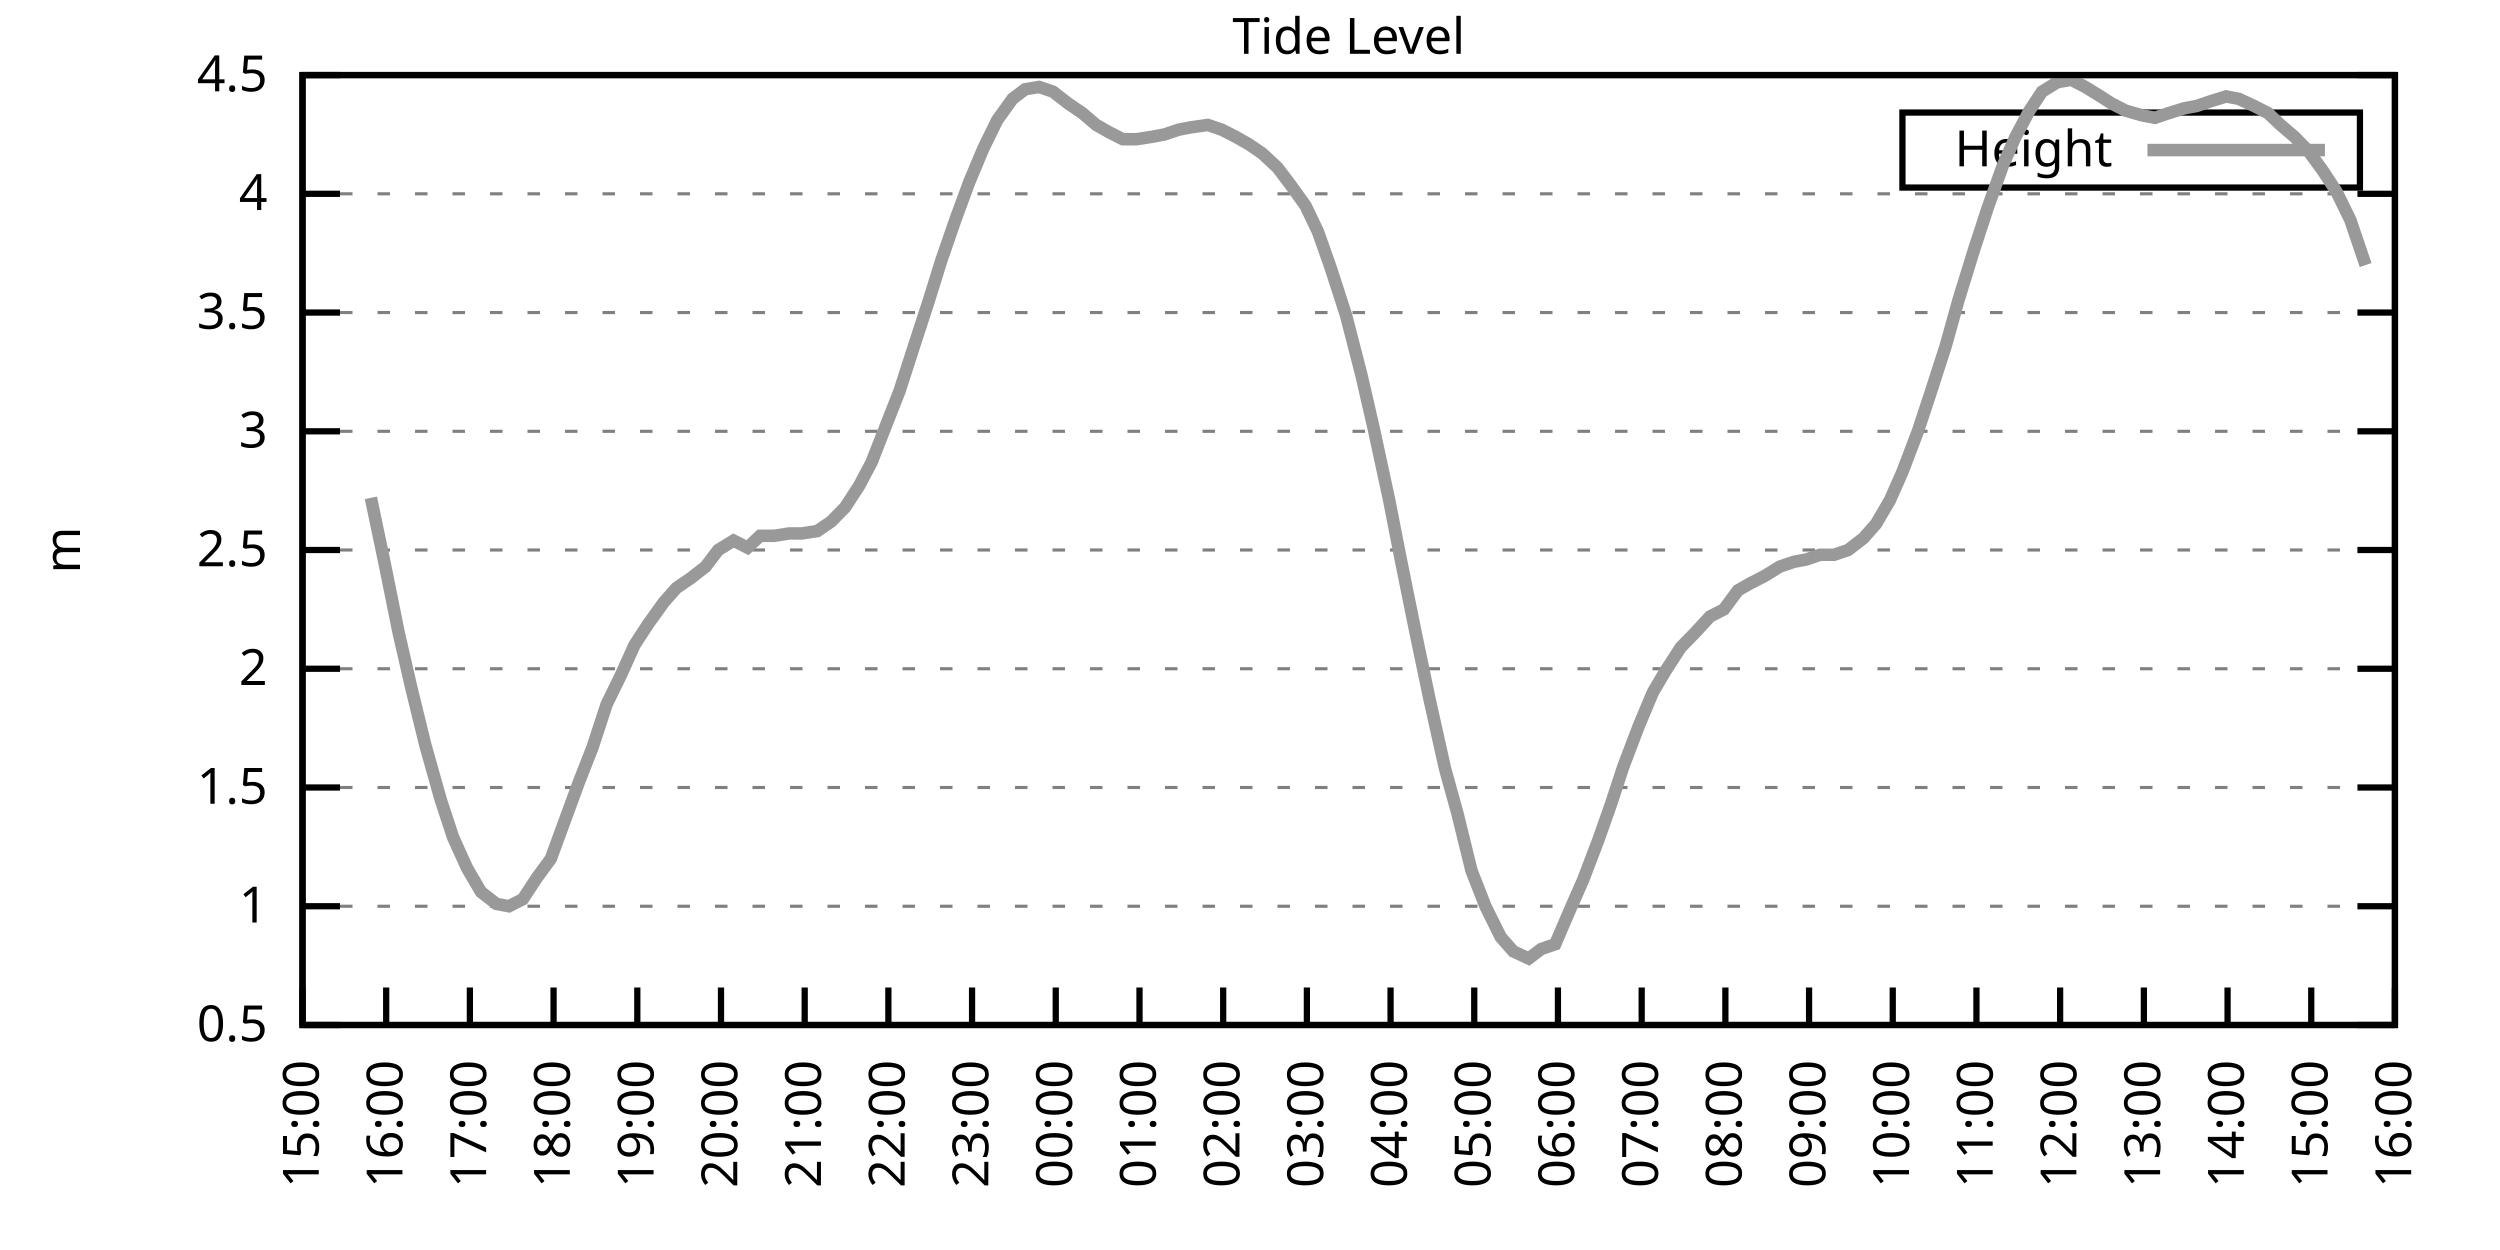
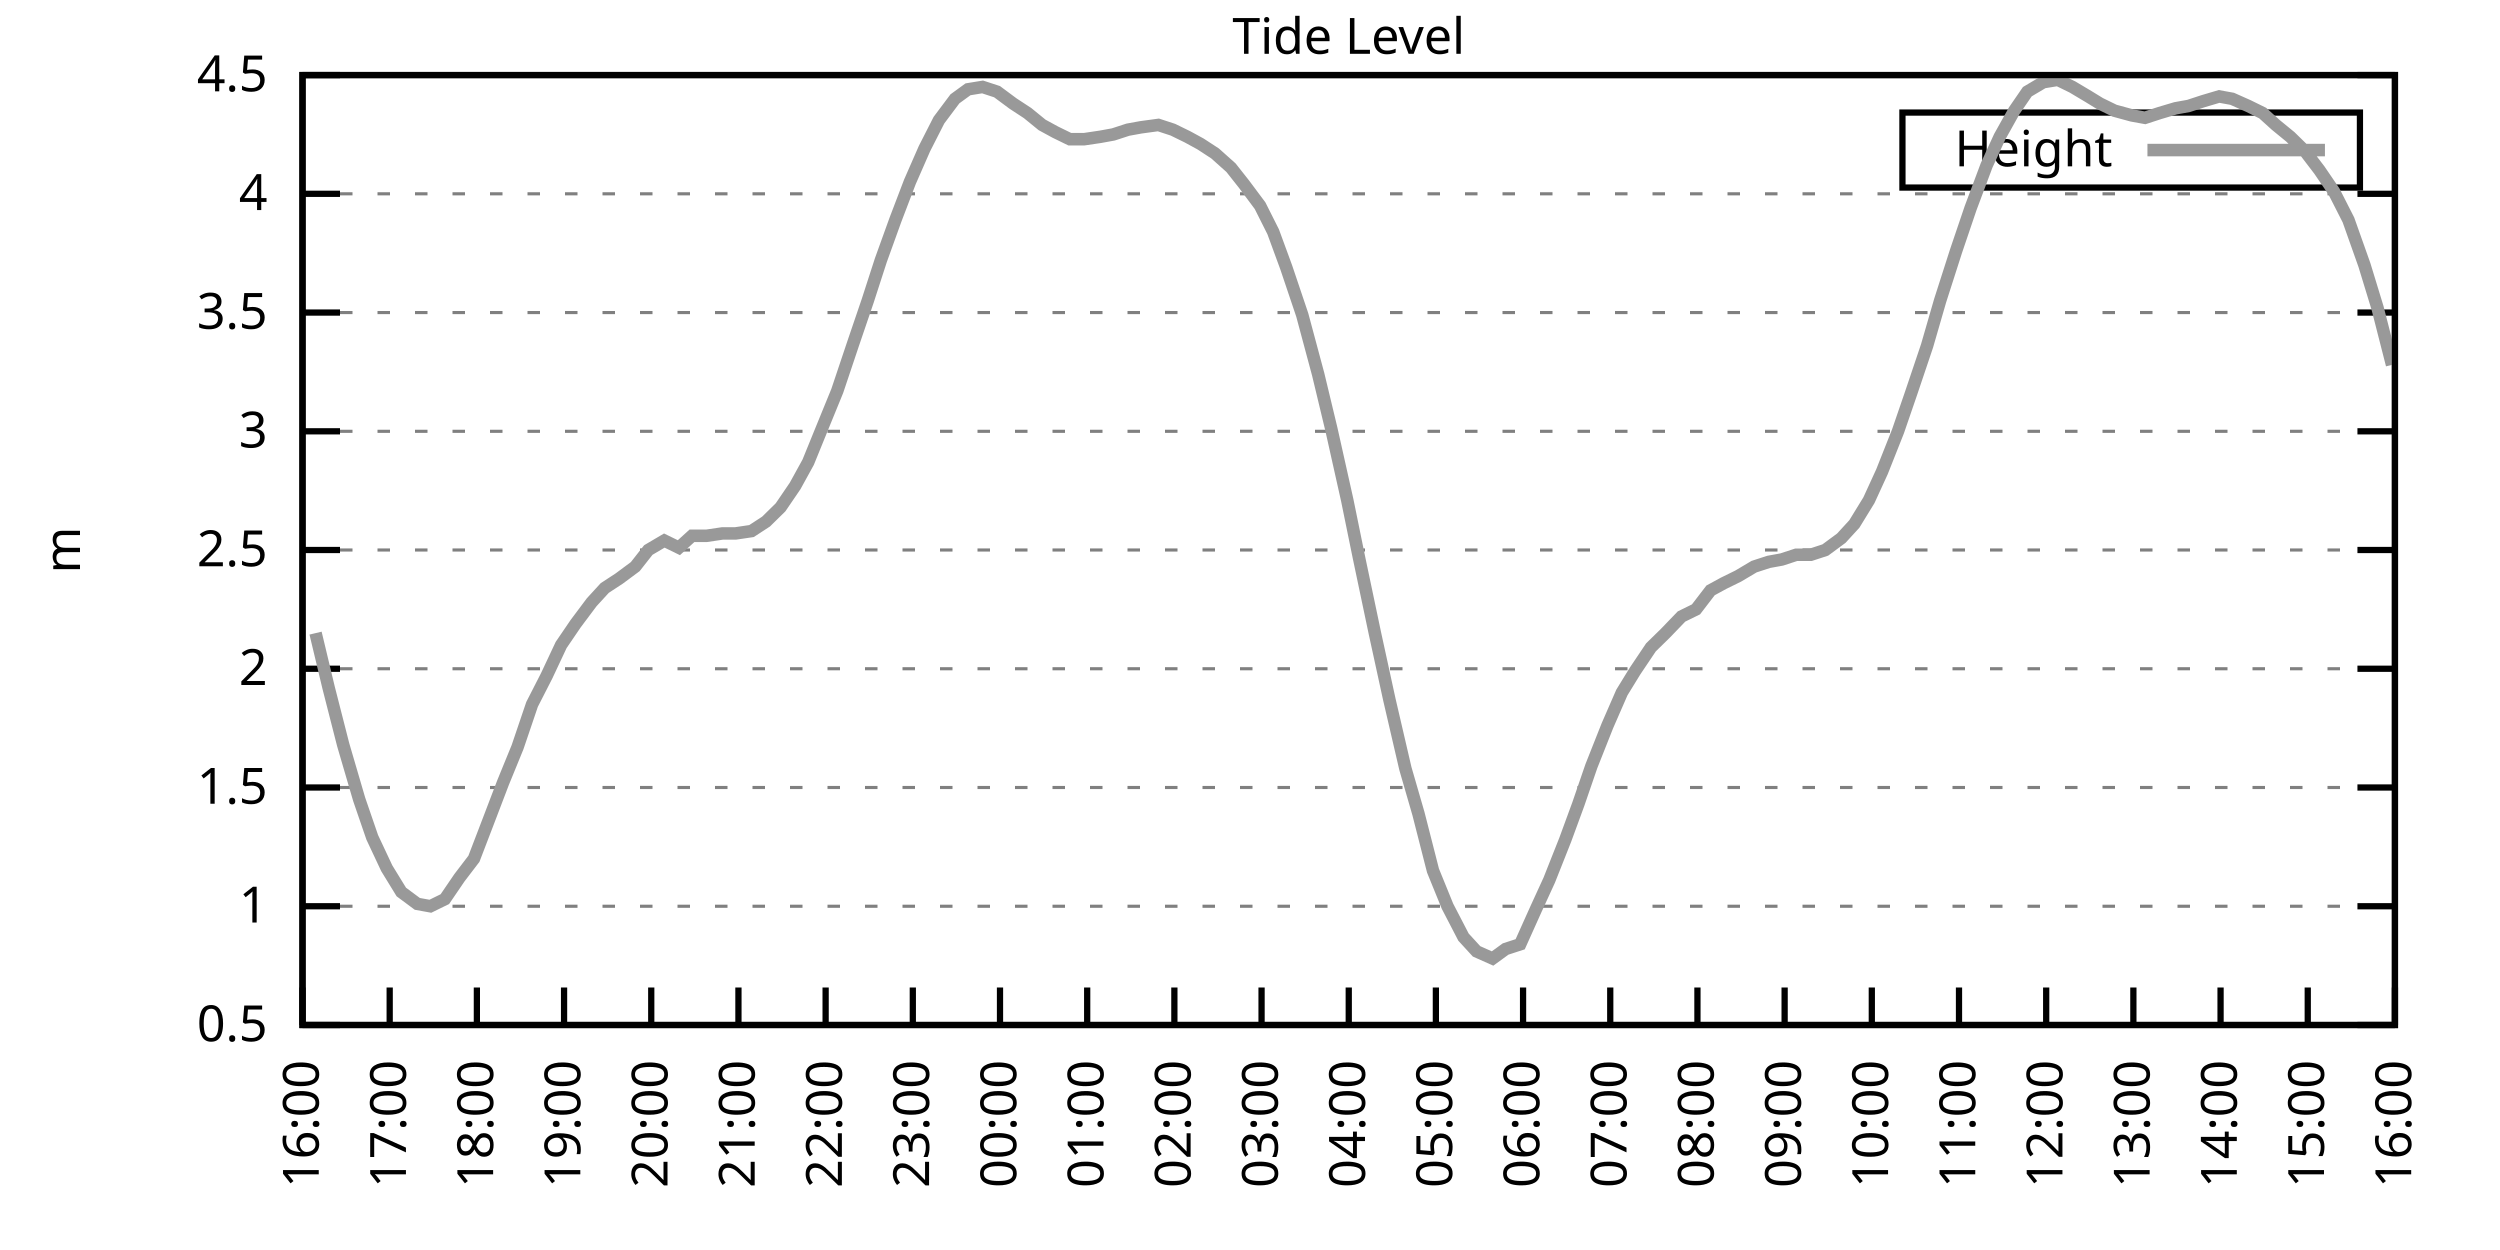
<svg xmlns="http://www.w3.org/2000/svg" xmlns:xlink="http://www.w3.org/1999/xlink" width="400" height="200" viewBox="0 0 400 200">
  <g id="gnuplot_canvas">
    <rect x="0" y="0" width="400" height="200" fill="none" />
    <defs>
      <circle id="gpDot" r="0.5" stroke-width="0.5" stroke="currentColor" />
      <path id="gpPt0" stroke-width="0.333" stroke="currentColor" d="M-1,0 h2 M0,-1 v2" />
      <path id="gpPt1" stroke-width="0.333" stroke="currentColor" d="M-1,-1 L1,1 M1,-1 L-1,1" />
      <path id="gpPt2" stroke-width="0.333" stroke="currentColor" d="M-1,0 L1,0 M0,-1 L0,1 M-1,-1 L1,1 M-1,1 L1,-1" />
      <rect id="gpPt3" stroke-width="0.333" stroke="currentColor" x="-1" y="-1" width="2" height="2" />
      <rect id="gpPt4" stroke-width="0.333" stroke="currentColor" fill="currentColor" x="-1" y="-1" width="2" height="2" />
      <circle id="gpPt5" stroke-width="0.333" stroke="currentColor" cx="0" cy="0" r="1" />
      <use xlink:href="#gpPt5" id="gpPt6" fill="currentColor" stroke="none" />
      <path id="gpPt7" stroke-width="0.333" stroke="currentColor" d="M0,-1.33 L-1.33,0.67 L1.33,0.67 z" />
      <use xlink:href="#gpPt7" id="gpPt8" fill="currentColor" stroke="none" />
      <use xlink:href="#gpPt7" id="gpPt9" stroke="currentColor" transform="rotate(180)" />
      <use xlink:href="#gpPt9" id="gpPt10" fill="currentColor" stroke="none" />
      <use xlink:href="#gpPt3" id="gpPt11" stroke="currentColor" transform="rotate(45)" />
      <use xlink:href="#gpPt11" id="gpPt12" fill="currentColor" stroke="none" />
      <path id="gpPt13" stroke-width="0.333" stroke="currentColor" d="M0,1.330 L1.265,0.411 L0.782,-1.067 L-0.782,-1.076 L-1.265,0.411 z" />
      <use xlink:href="#gpPt13" id="gpPt14" fill="currentColor" stroke="none" />
      <filter id="textbox" filterUnits="objectBoundingBox" x="0" y="0" height="1" width="1">
        <feFlood flood-color="white" flood-opacity="1" result="bgnd" />
        <feComposite in="SourceGraphic" in2="bgnd" operator="atop" />
      </filter>
      <filter id="greybox" filterUnits="objectBoundingBox" x="0" y="0" height="1" width="1">
        <feFlood flood-color="lightgrey" flood-opacity="1" result="grey" />
        <feComposite in="SourceGraphic" in2="grey" operator="atop" />
      </filter>
    </defs>
    <g fill="none" color="white" stroke="currentColor" stroke-width="1.00" stroke-linecap="butt" stroke-linejoin="miter">
</g>
    <g fill="none" color="black" stroke="currentColor" stroke-width="1.00" stroke-linecap="butt" stroke-linejoin="miter">
      <g stroke="none" shape-rendering="crispEdges">
        <polygon fill="rgb(255, 255, 255)" points="48.40,164.00 383.18,164.00 383.18,12.02 48.40,12.02 " />
      </g>
    </g>
    <g fill="none" color="black" stroke="currentColor" stroke-width="1.00" stroke-linecap="butt" stroke-linejoin="miter">
</g>
    <g fill="none" color="black" stroke="black" stroke-width="0.50" stroke-linecap="butt" stroke-linejoin="miter">
</g>
    <g fill="none" color="gray" stroke="currentColor" stroke-width="0.50" stroke-linecap="butt" stroke-linejoin="miter">
      <path stroke="gray" stroke-dasharray="2,4" class="gridline" d="M48.40,164.00 L383.19,164.00  " />
    </g>
    <g fill="none" color="gray" stroke="gray" stroke-width="1.00" stroke-linecap="butt" stroke-linejoin="miter">
</g>
    <g fill="none" color="black" stroke="currentColor" stroke-width="1.00" stroke-linecap="butt" stroke-linejoin="miter">
      <path stroke="black" d="M48.40,164.00 L54.40,164.00 M383.19,164.00 L377.19,164.00  " />
      <g transform="translate(42.80,166.60)" stroke="none" fill="black" font-family="Sans" font-size="8.00" text-anchor="end">
        <text>
          <tspan font-family="Sans"> 0.5</tspan>
        </text>
      </g>
    </g>
    <g fill="none" color="black" stroke="currentColor" stroke-width="1.00" stroke-linecap="butt" stroke-linejoin="miter">
</g>
    <g fill="none" color="black" stroke="black" stroke-width="0.50" stroke-linecap="butt" stroke-linejoin="miter">
</g>
    <g fill="none" color="gray" stroke="currentColor" stroke-width="0.50" stroke-linecap="butt" stroke-linejoin="miter">
      <path stroke="gray" stroke-dasharray="2,4" class="gridline" d="M48.40,145.00 L383.19,145.00  " />
    </g>
    <g fill="none" color="gray" stroke="gray" stroke-width="1.00" stroke-linecap="butt" stroke-linejoin="miter">
</g>
    <g fill="none" color="black" stroke="currentColor" stroke-width="1.00" stroke-linecap="butt" stroke-linejoin="miter">
      <path stroke="black" d="M48.40,145.00 L54.40,145.00 M383.19,145.00 L377.19,145.00  " />
      <g transform="translate(42.80,147.60)" stroke="none" fill="black" font-family="Sans" font-size="8.00" text-anchor="end">
        <text>
          <tspan font-family="Sans"> 1</tspan>
        </text>
      </g>
    </g>
    <g fill="none" color="black" stroke="currentColor" stroke-width="1.00" stroke-linecap="butt" stroke-linejoin="miter">
</g>
    <g fill="none" color="black" stroke="black" stroke-width="0.50" stroke-linecap="butt" stroke-linejoin="miter">
</g>
    <g fill="none" color="gray" stroke="currentColor" stroke-width="0.50" stroke-linecap="butt" stroke-linejoin="miter">
      <path stroke="gray" stroke-dasharray="2,4" class="gridline" d="M48.40,126.00 L383.19,126.00  " />
    </g>
    <g fill="none" color="gray" stroke="gray" stroke-width="1.00" stroke-linecap="butt" stroke-linejoin="miter">
</g>
    <g fill="none" color="black" stroke="currentColor" stroke-width="1.00" stroke-linecap="butt" stroke-linejoin="miter">
      <path stroke="black" d="M48.40,126.00 L54.40,126.00 M383.19,126.00 L377.19,126.00  " />
      <g transform="translate(42.80,128.60)" stroke="none" fill="black" font-family="Sans" font-size="8.00" text-anchor="end">
        <text>
          <tspan font-family="Sans"> 1.5</tspan>
        </text>
      </g>
    </g>
    <g fill="none" color="black" stroke="currentColor" stroke-width="1.00" stroke-linecap="butt" stroke-linejoin="miter">
</g>
    <g fill="none" color="black" stroke="black" stroke-width="0.50" stroke-linecap="butt" stroke-linejoin="miter">
</g>
    <g fill="none" color="gray" stroke="currentColor" stroke-width="0.50" stroke-linecap="butt" stroke-linejoin="miter">
      <path stroke="gray" stroke-dasharray="2,4" class="gridline" d="M48.40,107.00 L383.19,107.00  " />
    </g>
    <g fill="none" color="gray" stroke="gray" stroke-width="1.00" stroke-linecap="butt" stroke-linejoin="miter">
</g>
    <g fill="none" color="black" stroke="currentColor" stroke-width="1.00" stroke-linecap="butt" stroke-linejoin="miter">
      <path stroke="black" d="M48.40,107.00 L54.40,107.00 M383.19,107.00 L377.19,107.00  " />
      <g transform="translate(42.80,109.60)" stroke="none" fill="black" font-family="Sans" font-size="8.00" text-anchor="end">
        <text>
          <tspan font-family="Sans"> 2</tspan>
        </text>
      </g>
    </g>
    <g fill="none" color="black" stroke="currentColor" stroke-width="1.00" stroke-linecap="butt" stroke-linejoin="miter">
</g>
    <g fill="none" color="black" stroke="black" stroke-width="0.50" stroke-linecap="butt" stroke-linejoin="miter">
</g>
    <g fill="none" color="gray" stroke="currentColor" stroke-width="0.50" stroke-linecap="butt" stroke-linejoin="miter">
      <path stroke="gray" stroke-dasharray="2,4" class="gridline" d="M48.40,88.00 L383.19,88.00  " />
    </g>
    <g fill="none" color="gray" stroke="gray" stroke-width="1.00" stroke-linecap="butt" stroke-linejoin="miter">
</g>
    <g fill="none" color="black" stroke="currentColor" stroke-width="1.00" stroke-linecap="butt" stroke-linejoin="miter">
      <path stroke="black" d="M48.40,88.00 L54.40,88.00 M383.19,88.00 L377.19,88.00  " />
      <g transform="translate(42.80,90.60)" stroke="none" fill="black" font-family="Sans" font-size="8.00" text-anchor="end">
        <text>
          <tspan font-family="Sans"> 2.5</tspan>
        </text>
      </g>
    </g>
    <g fill="none" color="black" stroke="currentColor" stroke-width="1.00" stroke-linecap="butt" stroke-linejoin="miter">
</g>
    <g fill="none" color="black" stroke="black" stroke-width="0.50" stroke-linecap="butt" stroke-linejoin="miter">
</g>
    <g fill="none" color="gray" stroke="currentColor" stroke-width="0.50" stroke-linecap="butt" stroke-linejoin="miter">
      <path stroke="gray" stroke-dasharray="2,4" class="gridline" d="M48.40,69.01 L383.19,69.01  " />
    </g>
    <g fill="none" color="gray" stroke="gray" stroke-width="1.00" stroke-linecap="butt" stroke-linejoin="miter">
</g>
    <g fill="none" color="black" stroke="currentColor" stroke-width="1.00" stroke-linecap="butt" stroke-linejoin="miter">
      <path stroke="black" d="M48.40,69.01 L54.40,69.01 M383.19,69.01 L377.19,69.01  " />
      <g transform="translate(42.80,71.61)" stroke="none" fill="black" font-family="Sans" font-size="8.00" text-anchor="end">
        <text>
          <tspan font-family="Sans"> 3</tspan>
        </text>
      </g>
    </g>
    <g fill="none" color="black" stroke="currentColor" stroke-width="1.00" stroke-linecap="butt" stroke-linejoin="miter">
</g>
    <g fill="none" color="black" stroke="black" stroke-width="0.50" stroke-linecap="butt" stroke-linejoin="miter">
</g>
    <g fill="none" color="gray" stroke="currentColor" stroke-width="0.50" stroke-linecap="butt" stroke-linejoin="miter">
      <path stroke="gray" stroke-dasharray="2,4" class="gridline" d="M48.40,50.01 L383.19,50.01  " />
    </g>
    <g fill="none" color="gray" stroke="gray" stroke-width="1.00" stroke-linecap="butt" stroke-linejoin="miter">
</g>
    <g fill="none" color="black" stroke="currentColor" stroke-width="1.00" stroke-linecap="butt" stroke-linejoin="miter">
      <path stroke="black" d="M48.40,50.01 L54.40,50.01 M383.19,50.01 L377.19,50.01  " />
      <g transform="translate(42.80,52.61)" stroke="none" fill="black" font-family="Sans" font-size="8.00" text-anchor="end">
        <text>
          <tspan font-family="Sans"> 3.5</tspan>
        </text>
      </g>
    </g>
    <g fill="none" color="black" stroke="currentColor" stroke-width="1.00" stroke-linecap="butt" stroke-linejoin="miter">
</g>
    <g fill="none" color="black" stroke="black" stroke-width="0.50" stroke-linecap="butt" stroke-linejoin="miter">
</g>
    <g fill="none" color="gray" stroke="currentColor" stroke-width="0.50" stroke-linecap="butt" stroke-linejoin="miter">
      <path stroke="gray" stroke-dasharray="2,4" class="gridline" d="M48.40,31.01 L383.19,31.01  " />
    </g>
    <g fill="none" color="gray" stroke="gray" stroke-width="1.00" stroke-linecap="butt" stroke-linejoin="miter">
</g>
    <g fill="none" color="black" stroke="currentColor" stroke-width="1.00" stroke-linecap="butt" stroke-linejoin="miter">
      <path stroke="black" d="M48.40,31.01 L54.40,31.01 M383.19,31.01 L377.19,31.01  " />
      <g transform="translate(42.80,33.61)" stroke="none" fill="black" font-family="Sans" font-size="8.00" text-anchor="end">
        <text>
          <tspan font-family="Sans"> 4</tspan>
        </text>
      </g>
    </g>
    <g fill="none" color="black" stroke="currentColor" stroke-width="1.00" stroke-linecap="butt" stroke-linejoin="miter">
</g>
    <g fill="none" color="black" stroke="black" stroke-width="0.50" stroke-linecap="butt" stroke-linejoin="miter">
</g>
    <g fill="none" color="gray" stroke="currentColor" stroke-width="0.50" stroke-linecap="butt" stroke-linejoin="miter">
      <path stroke="gray" stroke-dasharray="2,4" class="gridline" d="M48.40,12.01 L383.19,12.01  " />
    </g>
    <g fill="none" color="gray" stroke="gray" stroke-width="1.00" stroke-linecap="butt" stroke-linejoin="miter">
</g>
    <g fill="none" color="black" stroke="currentColor" stroke-width="1.00" stroke-linecap="butt" stroke-linejoin="miter">
      <path stroke="black" d="M48.40,12.01 L54.40,12.01 M383.19,12.01 L377.19,12.01  " />
      <g transform="translate(42.80,14.61)" stroke="none" fill="black" font-family="Sans" font-size="8.00" text-anchor="end">
        <text>
          <tspan font-family="Sans"> 4.5</tspan>
        </text>
      </g>
    </g>
    <g fill="none" color="black" stroke="currentColor" stroke-width="1.00" stroke-linecap="butt" stroke-linejoin="miter">
      <path stroke="black" d="M48.40,164.00 L48.40,158.00  " />
      <g transform="translate(51.00,169.60) rotate(270.00)" stroke="none" fill="black" font-family="Sans" font-size="8.00" text-anchor="end">
        <text>
-           <tspan font-family="Sans">15:00</tspan>
-         </text>
-       </g>
-     </g>
-     <g fill="none" color="black" stroke="currentColor" stroke-width="1.00" stroke-linecap="butt" stroke-linejoin="miter">
-       <path stroke="black" d="M61.79,164.00 L61.79,158.00  " />
-       <g transform="translate(64.39,169.60) rotate(270.00)" stroke="none" fill="black" font-family="Sans" font-size="8.00" text-anchor="end">
-         <text>
          <tspan font-family="Sans">16:00</tspan>
        </text>
      </g>
    </g>
    <g fill="none" color="black" stroke="currentColor" stroke-width="1.00" stroke-linecap="butt" stroke-linejoin="miter">
-       <path stroke="black" d="M75.18,164.00 L75.18,158.00  " />
-       <g transform="translate(77.78,169.60) rotate(270.00)" stroke="none" fill="black" font-family="Sans" font-size="8.00" text-anchor="end">
+       <path stroke="black" d="M62.35,164.00 L62.35,158.00  " />
+       <g transform="translate(64.95,169.60) rotate(270.00)" stroke="none" fill="black" font-family="Sans" font-size="8.00" text-anchor="end">
        <text>
          <tspan font-family="Sans">17:00</tspan>
        </text>
      </g>
    </g>
    <g fill="none" color="black" stroke="currentColor" stroke-width="1.00" stroke-linecap="butt" stroke-linejoin="miter">
-       <path stroke="black" d="M88.57,164.00 L88.57,158.00  " />
-       <g transform="translate(91.17,169.60) rotate(270.00)" stroke="none" fill="black" font-family="Sans" font-size="8.00" text-anchor="end">
+       <path stroke="black" d="M76.30,164.00 L76.30,158.00  " />
+       <g transform="translate(78.90,169.60) rotate(270.00)" stroke="none" fill="black" font-family="Sans" font-size="8.00" text-anchor="end">
        <text>
          <tspan font-family="Sans">18:00</tspan>
        </text>
      </g>
    </g>
    <g fill="none" color="black" stroke="currentColor" stroke-width="1.00" stroke-linecap="butt" stroke-linejoin="miter">
-       <path stroke="black" d="M101.97,164.00 L101.97,158.00  " />
-       <g transform="translate(104.57,169.60) rotate(270.00)" stroke="none" fill="black" font-family="Sans" font-size="8.00" text-anchor="end">
+       <path stroke="black" d="M90.25,164.00 L90.25,158.00  " />
+       <g transform="translate(92.85,169.60) rotate(270.00)" stroke="none" fill="black" font-family="Sans" font-size="8.00" text-anchor="end">
        <text>
          <tspan font-family="Sans">19:00</tspan>
        </text>
      </g>
    </g>
    <g fill="none" color="black" stroke="currentColor" stroke-width="1.00" stroke-linecap="butt" stroke-linejoin="miter">
-       <path stroke="black" d="M115.36,164.00 L115.36,158.00  " />
-       <g transform="translate(117.96,169.60) rotate(270.00)" stroke="none" fill="black" font-family="Sans" font-size="8.00" text-anchor="end">
+       <path stroke="black" d="M104.20,164.00 L104.20,158.00  " />
+       <g transform="translate(106.80,169.60) rotate(270.00)" stroke="none" fill="black" font-family="Sans" font-size="8.00" text-anchor="end">
        <text>
          <tspan font-family="Sans">20:00</tspan>
        </text>
      </g>
    </g>
    <g fill="none" color="black" stroke="currentColor" stroke-width="1.00" stroke-linecap="butt" stroke-linejoin="miter">
-       <path stroke="black" d="M128.75,164.00 L128.75,158.00  " />
-       <g transform="translate(131.35,169.60) rotate(270.00)" stroke="none" fill="black" font-family="Sans" font-size="8.00" text-anchor="end">
+       <path stroke="black" d="M118.15,164.00 L118.15,158.00  " />
+       <g transform="translate(120.75,169.60) rotate(270.00)" stroke="none" fill="black" font-family="Sans" font-size="8.00" text-anchor="end">
        <text>
          <tspan font-family="Sans">21:00</tspan>
        </text>
      </g>
    </g>
    <g fill="none" color="black" stroke="currentColor" stroke-width="1.00" stroke-linecap="butt" stroke-linejoin="miter">
-       <path stroke="black" d="M142.14,164.00 L142.14,158.00  " />
-       <g transform="translate(144.74,169.60) rotate(270.00)" stroke="none" fill="black" font-family="Sans" font-size="8.00" text-anchor="end">
+       <path stroke="black" d="M132.10,164.00 L132.10,158.00  " />
+       <g transform="translate(134.70,169.60) rotate(270.00)" stroke="none" fill="black" font-family="Sans" font-size="8.00" text-anchor="end">
        <text>
          <tspan font-family="Sans">22:00</tspan>
        </text>
      </g>
    </g>
    <g fill="none" color="black" stroke="currentColor" stroke-width="1.00" stroke-linecap="butt" stroke-linejoin="miter">
-       <path stroke="black" d="M155.53,164.00 L155.53,158.00  " />
-       <g transform="translate(158.13,169.60) rotate(270.00)" stroke="none" fill="black" font-family="Sans" font-size="8.00" text-anchor="end">
+       <path stroke="black" d="M146.05,164.00 L146.05,158.00  " />
+       <g transform="translate(148.65,169.60) rotate(270.00)" stroke="none" fill="black" font-family="Sans" font-size="8.00" text-anchor="end">
        <text>
          <tspan font-family="Sans">23:00</tspan>
        </text>
      </g>
    </g>
    <g fill="none" color="black" stroke="currentColor" stroke-width="1.00" stroke-linecap="butt" stroke-linejoin="miter">
-       <path stroke="black" d="M168.92,164.00 L168.92,158.00  " />
-       <g transform="translate(171.52,169.60) rotate(270.00)" stroke="none" fill="black" font-family="Sans" font-size="8.00" text-anchor="end">
+       <path stroke="black" d="M160.00,164.00 L160.00,158.00  " />
+       <g transform="translate(162.60,169.60) rotate(270.00)" stroke="none" fill="black" font-family="Sans" font-size="8.00" text-anchor="end">
        <text>
          <tspan font-family="Sans">00:00</tspan>
        </text>
      </g>
    </g>
    <g fill="none" color="black" stroke="currentColor" stroke-width="1.00" stroke-linecap="butt" stroke-linejoin="miter">
-       <path stroke="black" d="M182.32,164.00 L182.32,158.00  " />
-       <g transform="translate(184.92,169.60) rotate(270.00)" stroke="none" fill="black" font-family="Sans" font-size="8.00" text-anchor="end">
+       <path stroke="black" d="M173.95,164.00 L173.95,158.00  " />
+       <g transform="translate(176.55,169.60) rotate(270.00)" stroke="none" fill="black" font-family="Sans" font-size="8.00" text-anchor="end">
        <text>
          <tspan font-family="Sans">01:00</tspan>
        </text>
      </g>
    </g>
    <g fill="none" color="black" stroke="currentColor" stroke-width="1.00" stroke-linecap="butt" stroke-linejoin="miter">
-       <path stroke="black" d="M195.71,164.00 L195.71,158.00  " />
-       <g transform="translate(198.31,169.60) rotate(270.00)" stroke="none" fill="black" font-family="Sans" font-size="8.00" text-anchor="end">
+       <path stroke="black" d="M187.90,164.00 L187.90,158.00  " />
+       <g transform="translate(190.50,169.60) rotate(270.00)" stroke="none" fill="black" font-family="Sans" font-size="8.00" text-anchor="end">
        <text>
          <tspan font-family="Sans">02:00</tspan>
        </text>
      </g>
    </g>
    <g fill="none" color="black" stroke="currentColor" stroke-width="1.00" stroke-linecap="butt" stroke-linejoin="miter">
-       <path stroke="black" d="M209.10,164.00 L209.10,158.00  " />
-       <g transform="translate(211.70,169.60) rotate(270.00)" stroke="none" fill="black" font-family="Sans" font-size="8.00" text-anchor="end">
+       <path stroke="black" d="M201.85,164.00 L201.85,158.00  " />
+       <g transform="translate(204.45,169.60) rotate(270.00)" stroke="none" fill="black" font-family="Sans" font-size="8.00" text-anchor="end">
        <text>
          <tspan font-family="Sans">03:00</tspan>
        </text>
      </g>
    </g>
    <g fill="none" color="black" stroke="currentColor" stroke-width="1.00" stroke-linecap="butt" stroke-linejoin="miter">
-       <path stroke="black" d="M222.49,164.00 L222.49,158.00  " />
-       <g transform="translate(225.09,169.60) rotate(270.00)" stroke="none" fill="black" font-family="Sans" font-size="8.00" text-anchor="end">
+       <path stroke="black" d="M215.80,164.00 L215.80,158.00  " />
+       <g transform="translate(218.40,169.60) rotate(270.00)" stroke="none" fill="black" font-family="Sans" font-size="8.00" text-anchor="end">
        <text>
          <tspan font-family="Sans">04:00</tspan>
        </text>
      </g>
    </g>
    <g fill="none" color="black" stroke="currentColor" stroke-width="1.00" stroke-linecap="butt" stroke-linejoin="miter">
-       <path stroke="black" d="M235.88,164.00 L235.88,158.00  " />
-       <g transform="translate(238.48,169.60) rotate(270.00)" stroke="none" fill="black" font-family="Sans" font-size="8.00" text-anchor="end">
+       <path stroke="black" d="M229.74,164.00 L229.74,158.00  " />
+       <g transform="translate(232.34,169.60) rotate(270.00)" stroke="none" fill="black" font-family="Sans" font-size="8.00" text-anchor="end">
        <text>
          <tspan font-family="Sans">05:00</tspan>
        </text>
      </g>
    </g>
    <g fill="none" color="black" stroke="currentColor" stroke-width="1.00" stroke-linecap="butt" stroke-linejoin="miter">
-       <path stroke="black" d="M249.27,164.00 L249.27,158.00  " />
-       <g transform="translate(251.87,169.60) rotate(270.00)" stroke="none" fill="black" font-family="Sans" font-size="8.00" text-anchor="end">
+       <path stroke="black" d="M243.69,164.00 L243.69,158.00  " />
+       <g transform="translate(246.29,169.60) rotate(270.00)" stroke="none" fill="black" font-family="Sans" font-size="8.00" text-anchor="end">
        <text>
          <tspan font-family="Sans">06:00</tspan>
        </text>
      </g>
    </g>
    <g fill="none" color="black" stroke="currentColor" stroke-width="1.00" stroke-linecap="butt" stroke-linejoin="miter">
-       <path stroke="black" d="M262.67,164.00 L262.67,158.00  " />
-       <g transform="translate(265.27,169.60) rotate(270.00)" stroke="none" fill="black" font-family="Sans" font-size="8.00" text-anchor="end">
+       <path stroke="black" d="M257.64,164.00 L257.64,158.00  " />
+       <g transform="translate(260.24,169.60) rotate(270.00)" stroke="none" fill="black" font-family="Sans" font-size="8.00" text-anchor="end">
        <text>
          <tspan font-family="Sans">07:00</tspan>
        </text>
      </g>
    </g>
    <g fill="none" color="black" stroke="currentColor" stroke-width="1.00" stroke-linecap="butt" stroke-linejoin="miter">
-       <path stroke="black" d="M276.06,164.00 L276.06,158.00  " />
-       <g transform="translate(278.66,169.60) rotate(270.00)" stroke="none" fill="black" font-family="Sans" font-size="8.00" text-anchor="end">
+       <path stroke="black" d="M271.59,164.00 L271.59,158.00  " />
+       <g transform="translate(274.19,169.60) rotate(270.00)" stroke="none" fill="black" font-family="Sans" font-size="8.00" text-anchor="end">
        <text>
          <tspan font-family="Sans">08:00</tspan>
        </text>
      </g>
    </g>
    <g fill="none" color="black" stroke="currentColor" stroke-width="1.00" stroke-linecap="butt" stroke-linejoin="miter">
-       <path stroke="black" d="M289.45,164.00 L289.45,158.00  " />
-       <g transform="translate(292.05,169.60) rotate(270.00)" stroke="none" fill="black" font-family="Sans" font-size="8.00" text-anchor="end">
+       <path stroke="black" d="M285.54,164.00 L285.54,158.00  " />
+       <g transform="translate(288.14,169.60) rotate(270.00)" stroke="none" fill="black" font-family="Sans" font-size="8.00" text-anchor="end">
        <text>
          <tspan font-family="Sans">09:00</tspan>
        </text>
      </g>
    </g>
    <g fill="none" color="black" stroke="currentColor" stroke-width="1.00" stroke-linecap="butt" stroke-linejoin="miter">
-       <path stroke="black" d="M302.84,164.00 L302.84,158.00  " />
-       <g transform="translate(305.44,169.60) rotate(270.00)" stroke="none" fill="black" font-family="Sans" font-size="8.00" text-anchor="end">
+       <path stroke="black" d="M299.49,164.00 L299.49,158.00  " />
+       <g transform="translate(302.09,169.60) rotate(270.00)" stroke="none" fill="black" font-family="Sans" font-size="8.00" text-anchor="end">
        <text>
          <tspan font-family="Sans">10:00</tspan>
        </text>
      </g>
    </g>
    <g fill="none" color="black" stroke="currentColor" stroke-width="1.00" stroke-linecap="butt" stroke-linejoin="miter">
-       <path stroke="black" d="M316.23,164.00 L316.23,158.00  " />
-       <g transform="translate(318.83,169.60) rotate(270.00)" stroke="none" fill="black" font-family="Sans" font-size="8.00" text-anchor="end">
+       <path stroke="black" d="M313.44,164.00 L313.44,158.00  " />
+       <g transform="translate(316.04,169.60) rotate(270.00)" stroke="none" fill="black" font-family="Sans" font-size="8.00" text-anchor="end">
        <text>
          <tspan font-family="Sans">11:00</tspan>
        </text>
      </g>
    </g>
    <g fill="none" color="black" stroke="currentColor" stroke-width="1.00" stroke-linecap="butt" stroke-linejoin="miter">
-       <path stroke="black" d="M329.62,164.00 L329.62,158.00  " />
-       <g transform="translate(332.22,169.60) rotate(270.00)" stroke="none" fill="black" font-family="Sans" font-size="8.00" text-anchor="end">
+       <path stroke="black" d="M327.39,164.00 L327.39,158.00  " />
+       <g transform="translate(329.99,169.60) rotate(270.00)" stroke="none" fill="black" font-family="Sans" font-size="8.00" text-anchor="end">
        <text>
          <tspan font-family="Sans">12:00</tspan>
        </text>
      </g>
    </g>
    <g fill="none" color="black" stroke="currentColor" stroke-width="1.00" stroke-linecap="butt" stroke-linejoin="miter">
-       <path stroke="black" d="M343.02,164.00 L343.02,158.00  " />
-       <g transform="translate(345.62,169.60) rotate(270.00)" stroke="none" fill="black" font-family="Sans" font-size="8.00" text-anchor="end">
+       <path stroke="black" d="M341.34,164.00 L341.34,158.00  " />
+       <g transform="translate(343.94,169.60) rotate(270.00)" stroke="none" fill="black" font-family="Sans" font-size="8.00" text-anchor="end">
        <text>
          <tspan font-family="Sans">13:00</tspan>
        </text>
      </g>
    </g>
    <g fill="none" color="black" stroke="currentColor" stroke-width="1.00" stroke-linecap="butt" stroke-linejoin="miter">
-       <path stroke="black" d="M356.41,164.00 L356.41,158.00  " />
-       <g transform="translate(359.01,169.60) rotate(270.00)" stroke="none" fill="black" font-family="Sans" font-size="8.00" text-anchor="end">
+       <path stroke="black" d="M355.29,164.00 L355.29,158.00  " />
+       <g transform="translate(357.89,169.60) rotate(270.00)" stroke="none" fill="black" font-family="Sans" font-size="8.00" text-anchor="end">
        <text>
          <tspan font-family="Sans">14:00</tspan>
        </text>
      </g>
    </g>
    <g fill="none" color="black" stroke="currentColor" stroke-width="1.00" stroke-linecap="butt" stroke-linejoin="miter">
-       <path stroke="black" d="M369.80,164.00 L369.80,158.00  " />
-       <g transform="translate(372.40,169.60) rotate(270.00)" stroke="none" fill="black" font-family="Sans" font-size="8.00" text-anchor="end">
+       <path stroke="black" d="M369.24,164.00 L369.24,158.00  " />
+       <g transform="translate(371.84,169.60) rotate(270.00)" stroke="none" fill="black" font-family="Sans" font-size="8.00" text-anchor="end">
        <text>
          <tspan font-family="Sans">15:00</tspan>
        </text>
      </g>
    </g>
    <g fill="none" color="black" stroke="currentColor" stroke-width="1.00" stroke-linecap="butt" stroke-linejoin="miter">
      <path stroke="black" d="M383.19,164.00 L383.19,158.00  " />
      <g transform="translate(385.79,169.60) rotate(270.00)" stroke="none" fill="black" font-family="Sans" font-size="8.00" text-anchor="end">
        <text>
          <tspan font-family="Sans">16:00</tspan>
        </text>
      </g>
    </g>
    <g fill="none" color="black" stroke="currentColor" stroke-width="1.00" stroke-linecap="butt" stroke-linejoin="miter">
</g>
    <g fill="none" color="black" stroke="currentColor" stroke-width="1.00" stroke-linecap="butt" stroke-linejoin="miter">
      <path stroke="black" d="M48.40,12.01 L48.40,164.00 L383.19,164.00 L383.19,12.01 L48.40,12.01 Z  " />
    </g>
    <g fill="none" color="black" stroke="currentColor" stroke-width="1.00" stroke-linecap="butt" stroke-linejoin="miter">
</g>
    <g fill="none" color="black" stroke="currentColor" stroke-width="1.00" stroke-linecap="butt" stroke-linejoin="miter">
      <path stroke="black" d="M304.39,30.01 L304.39,18.01 L377.59,18.01 L377.59,30.01 L304.39,30.01 Z  " />
    </g>
    <g id="Tide_level_plot_1">
      <g fill="none" color="white" stroke="black" stroke-width="2.00" stroke-linecap="butt" stroke-linejoin="miter">
</g>
      <g fill="none" color="black" stroke="currentColor" stroke-width="2.00" stroke-linecap="butt" stroke-linejoin="miter">
        <g transform="translate(337.99,26.61)" stroke="none" fill="black" font-family="Sans" font-size="8.00" text-anchor="end">
          <text>
            <tspan font-family="Sans">Height</tspan>
          </text>
        </g>
      </g>
      <g fill="none" color="black" stroke="currentColor" stroke-width="2.00" stroke-linecap="butt" stroke-linejoin="miter">
-         <path stroke="rgb(153, 153, 153)" d="M343.59,24.01 L371.99,24.01 M59.34,79.65 L61.57,90.28 L63.80,101.30 L65.81,110.04 L68.04,119.16 L70.50,127.90   L72.50,133.98 L74.74,138.92 L76.97,142.72 L79.42,144.62 L81.43,145.00 L83.66,143.86 L85.90,140.44 L88.13,137.40   L90.36,131.32 L92.59,125.24 L94.82,119.54 L97.06,112.70 L99.29,108.14 L101.52,103.20 L103.75,99.78 L106.21,96.36   L108.22,94.08 L110.45,92.56 L112.90,90.66 L114.91,88.00 L117.37,86.49 L119.60,87.63 L121.61,85.73 L123.84,85.73   L126.29,85.35 L128.30,85.35 L130.76,84.97 L132.99,83.45 L135.22,81.17 L137.45,77.75 L139.46,73.95 L141.69,68.25   L143.93,62.55 L146.38,54.95 L148.61,48.11 L150.62,41.65 L152.85,35.19 L155.09,29.11 L157.32,23.79 L159.55,19.23   L162.01,15.81 L164.01,14.29 L166.25,13.91 L168.48,14.67 L170.93,16.57 L173.17,18.09 L175.40,19.99 L177.41,21.13   L179.64,22.27 L181.87,22.27 L184.32,21.89 L186.33,21.51 L188.57,20.75 L190.57,20.37 L193.25,19.99 L195.48,20.75   L197.72,21.89 L199.73,23.03 L201.96,24.55 L204.41,26.83 L206.42,29.49 L208.88,32.91 L210.88,37.09 L212.89,42.79   L215.35,50.39 L217.80,59.89 L219.81,68.63 L222.27,80.03 L224.05,89.14 L226.51,101.30 L228.74,111.94 L231.20,122.96   L233.20,130.18 L235.44,139.30 L237.67,145.00 L240.12,149.94 L242.13,152.22 L244.59,153.36 L246.60,151.84 L248.83,151.08   L251.28,145.38 L253.29,140.82 L255.75,134.36 L257.76,128.66 L259.76,122.58 L262.22,116.12 L264.45,110.80 L266.46,107.38   L268.92,103.58 L271.15,101.30 L273.60,98.64 L275.83,97.50 L278.07,94.46 L280.07,93.32 L282.31,92.18 L284.76,90.66   L286.99,89.90 L289.00,89.52 L291.23,88.76 L293.47,88.76 L295.70,88.00 L298.15,86.11 L300.16,83.83 L302.39,80.03   L304.40,75.47 L306.86,69.01 L308.87,62.93 L311.32,55.33 L313.33,48.11 L315.79,40.13 L318.02,33.29 L320.47,26.45   L322.48,21.89 L324.71,17.71 L326.72,14.67 L329.18,13.15 L331.41,12.77 L333.64,13.91 L336.10,15.43 L337.88,16.57   L340.11,17.71 L342.79,18.47 L344.80,18.85 L347.03,18.09 L349.49,17.33 L351.50,16.95 L353.73,16.19 L356.18,15.43   L358.19,15.81 L360.65,16.95 L362.88,18.09 L364.89,19.99 L367.12,21.89 L369.35,24.17 L371.58,27.21 L373.82,30.63   L376.05,35.19 L378.50,42.41  " />
+         <path stroke="rgb(153, 153, 153)" d="M343.59,24.01 L371.99,24.01 M50.49,101.30 L52.58,110.04 L54.91,119.16 L57.47,127.90 L59.56,133.98 L61.88,138.92   L64.21,142.72 L66.77,144.62 L68.86,145.00 L71.18,143.86 L73.51,140.44 L75.83,137.40 L78.16,131.32 L80.48,125.24   L82.81,119.54 L85.13,112.70 L87.46,108.14 L89.78,103.20 L92.11,99.78 L94.67,96.36 L96.76,94.08 L99.08,92.56   L101.64,90.66 L103.73,88.00 L106.29,86.49 L108.62,87.63 L110.71,85.73 L113.03,85.73 L115.59,85.35 L117.68,85.35   L120.24,84.97 L122.57,83.45 L124.89,81.17 L127.22,77.75 L129.31,73.95 L131.63,68.25 L133.96,62.55 L136.51,54.95   L138.84,48.11 L140.93,41.65 L143.26,35.19 L145.58,29.11 L147.91,23.79 L150.23,19.23 L152.79,15.81 L154.88,14.29   L157.21,13.91 L159.53,14.67 L162.09,16.57 L164.41,18.09 L166.74,19.99 L168.83,21.13 L171.16,22.27 L173.48,22.27   L176.04,21.89 L178.13,21.51 L180.46,20.75 L182.55,20.37 L185.34,19.99 L187.66,20.75 L189.99,21.89 L192.08,23.03   L194.41,24.55 L196.96,26.83 L199.06,29.49 L201.61,32.91 L203.71,37.09 L205.80,42.79 L208.36,50.39 L210.91,59.89   L213.01,68.63 L215.56,80.03 L217.42,89.14 L219.98,101.30 L222.30,111.94 L224.86,122.96 L226.95,130.18 L229.28,139.30   L231.60,145.00 L234.16,149.94 L236.25,152.22 L238.81,153.36 L240.90,151.84 L243.23,151.08 L245.79,145.38 L247.88,140.82   L250.44,134.36 L252.53,128.66 L254.62,122.58 L257.18,116.12 L259.50,110.80 L261.60,107.38 L264.15,103.58 L266.48,101.30   L269.04,98.64 L271.36,97.50 L273.69,94.46 L275.78,93.32 L278.10,92.18 L280.66,90.66 L282.99,89.90 L285.08,89.52   L287.40,88.76 L289.73,88.76 L292.05,88.00 L294.61,86.11 L296.70,83.83 L299.03,80.03 L301.12,75.47 L303.68,69.01   L305.77,62.93 L308.33,55.33 L310.42,48.11 L312.98,40.13 L315.30,33.29 L317.86,26.45 L319.95,21.89 L322.28,17.71   L324.37,14.67 L326.93,13.15 L329.25,12.77 L331.58,13.91 L334.13,15.43 L335.99,16.57 L338.32,17.71 L341.11,18.47   L343.20,18.85 L345.53,18.09 L348.08,17.33 L350.18,16.95 L352.50,16.19 L355.06,15.43 L357.15,15.81 L359.71,16.95   L362.03,18.09 L364.13,19.99 L366.45,21.89 L368.78,24.17 L371.10,27.21 L373.43,30.63 L375.75,35.19 L378.31,42.41   L380.40,49.25 L382.73,58.37  " />
      </g>
    </g>
    <g fill="none" color="black" stroke="currentColor" stroke-width="2.00" stroke-linecap="butt" stroke-linejoin="miter">
</g>
    <g fill="none" color="black" stroke="black" stroke-width="1.00" stroke-linecap="butt" stroke-linejoin="miter">
</g>
    <g fill="none" color="black" stroke="currentColor" stroke-width="1.00" stroke-linecap="butt" stroke-linejoin="miter">
      <path stroke="black" d="M48.40,12.01 L48.40,164.00 L383.19,164.00 L383.19,12.01 L48.40,12.01 Z  " />
      <g transform="translate(12.80,88.01) rotate(270.00)" stroke="none" fill="black" font-family="Sans" font-size="8.00" text-anchor="middle">
        <text>
          <tspan font-family="Sans">m</tspan>
        </text>
      </g>
    </g>
    <g fill="none" color="black" stroke="currentColor" stroke-width="1.00" stroke-linecap="butt" stroke-linejoin="miter">
</g>
    <g fill="none" color="black" stroke="currentColor" stroke-width="1.00" stroke-linecap="butt" stroke-linejoin="miter">
      <g transform="translate(215.79,8.61)" stroke="none" fill="black" font-family="Sans" font-size="8.00" text-anchor="middle">
        <text>
          <tspan font-family="Sans">Tide Level</tspan>
        </text>
      </g>
    </g>
    <g fill="none" color="black" stroke="currentColor" stroke-width="1.00" stroke-linecap="butt" stroke-linejoin="miter">
</g>
  </g>
</svg>
